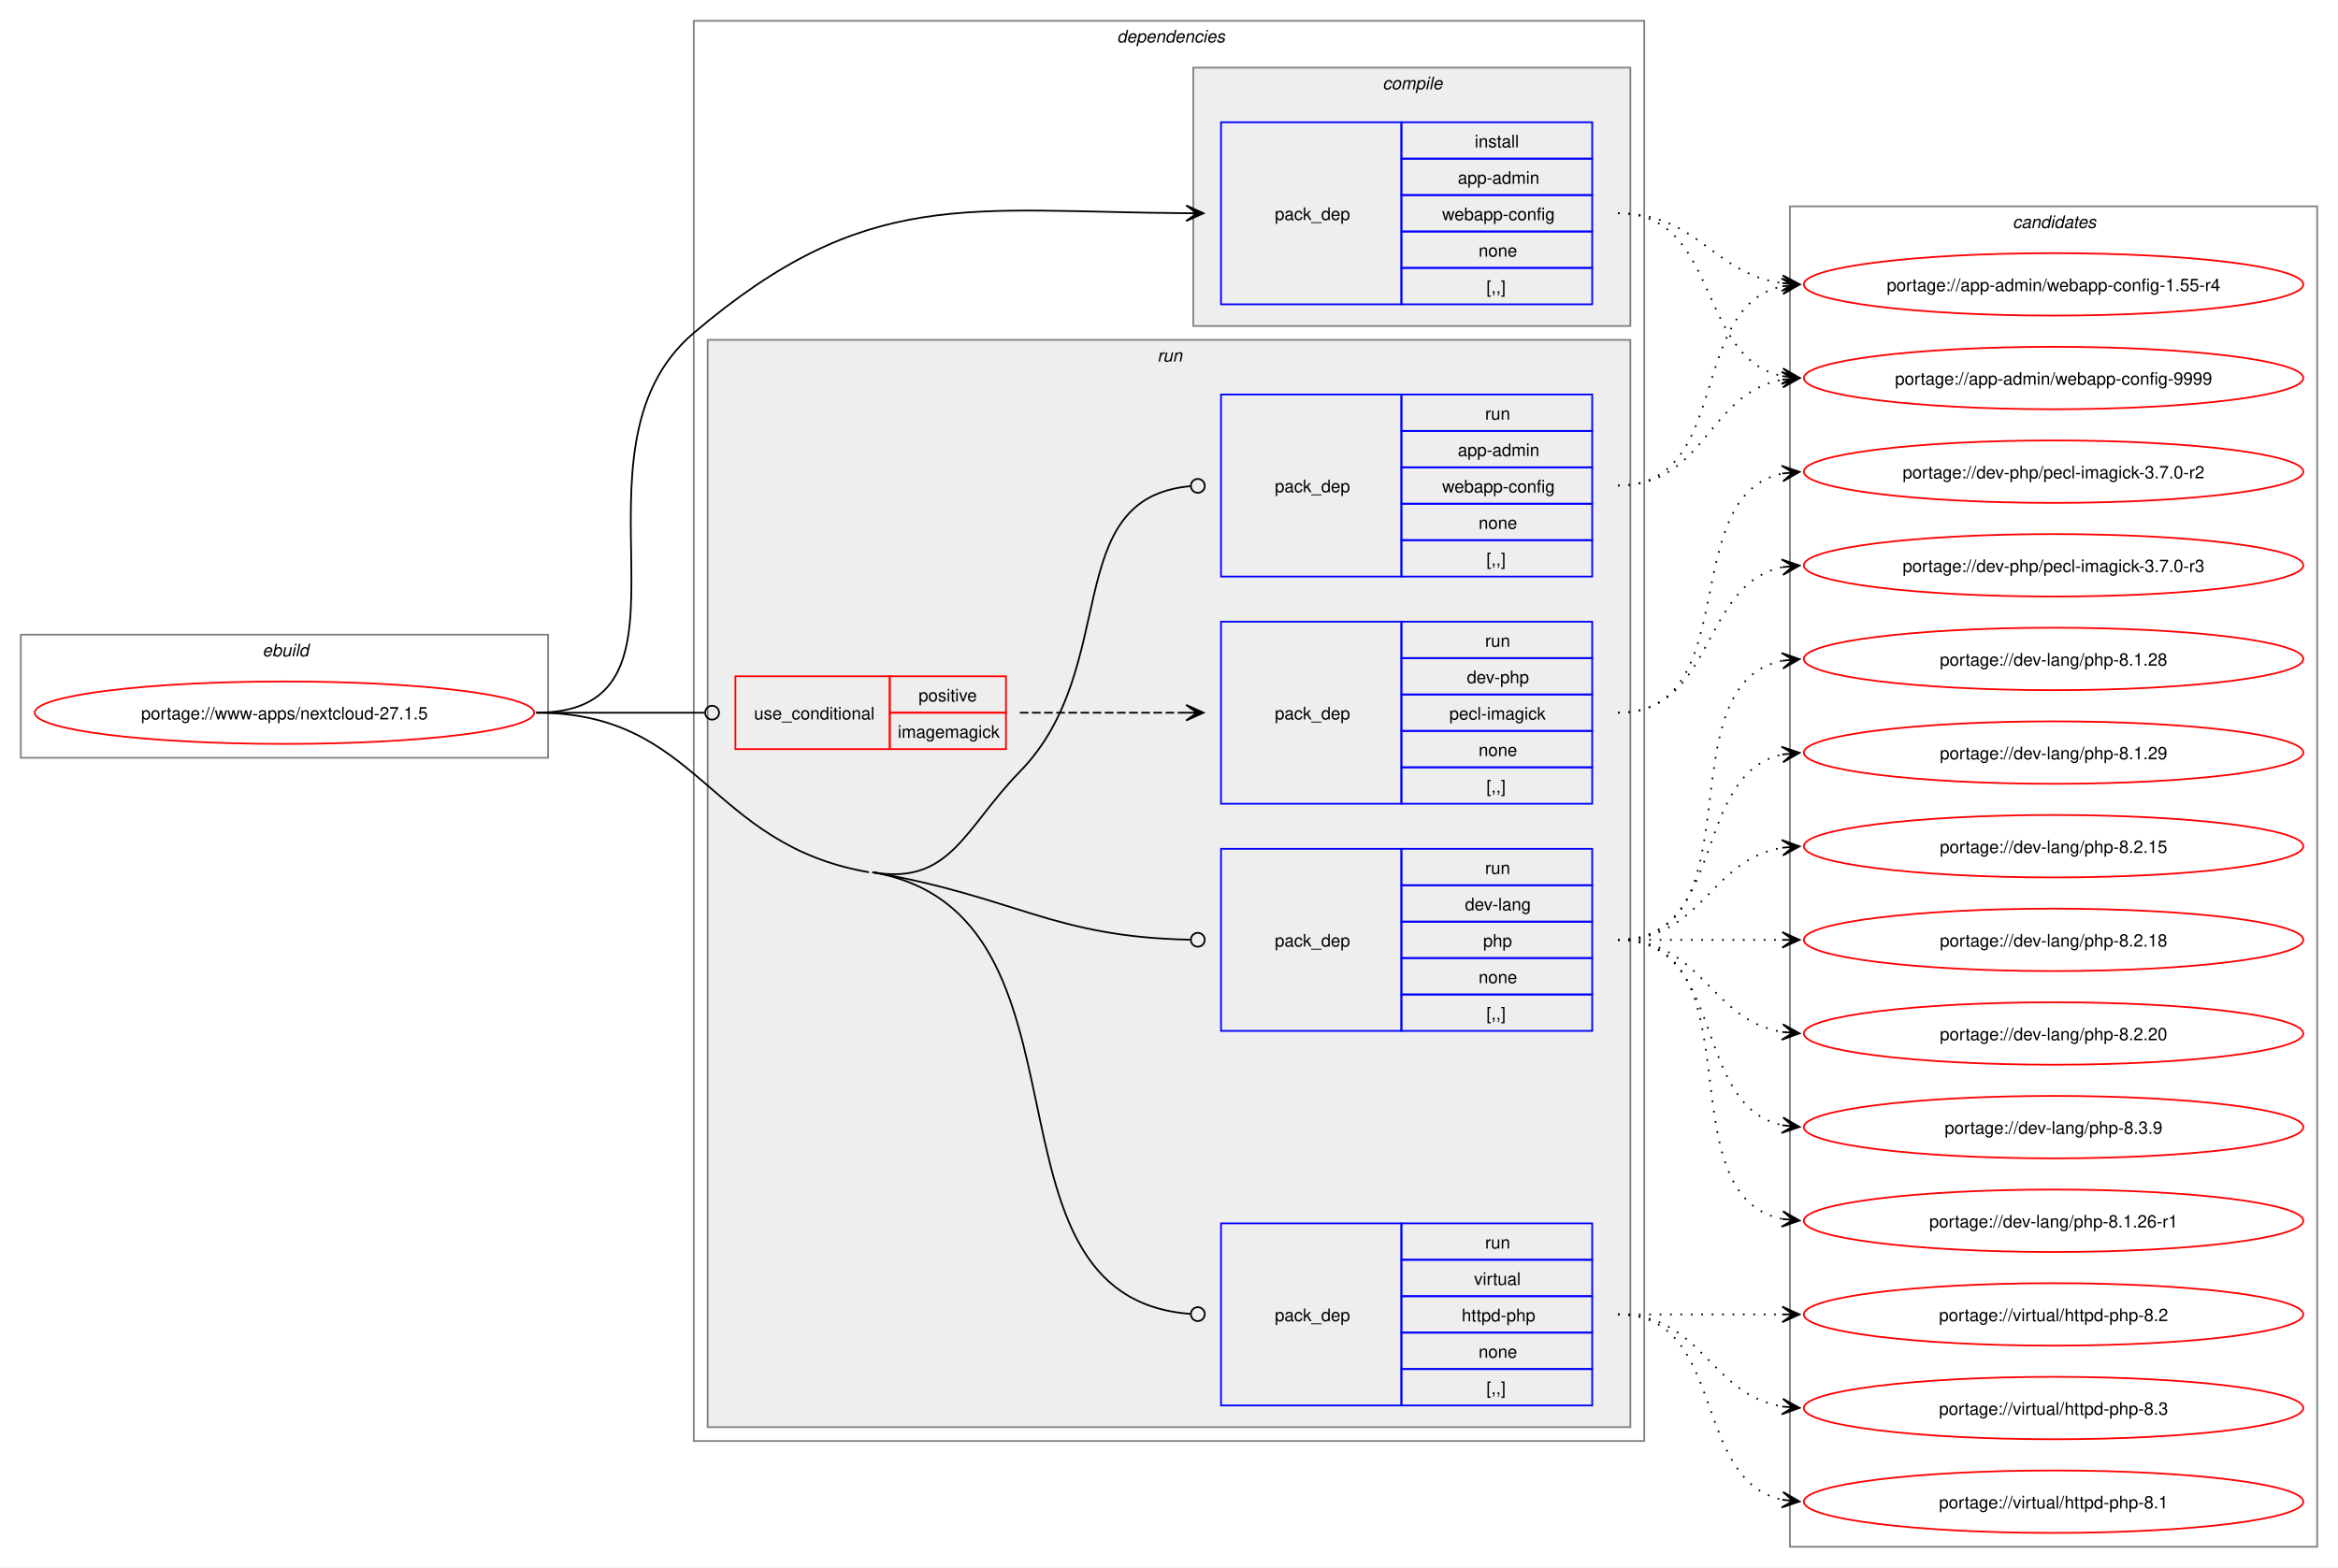
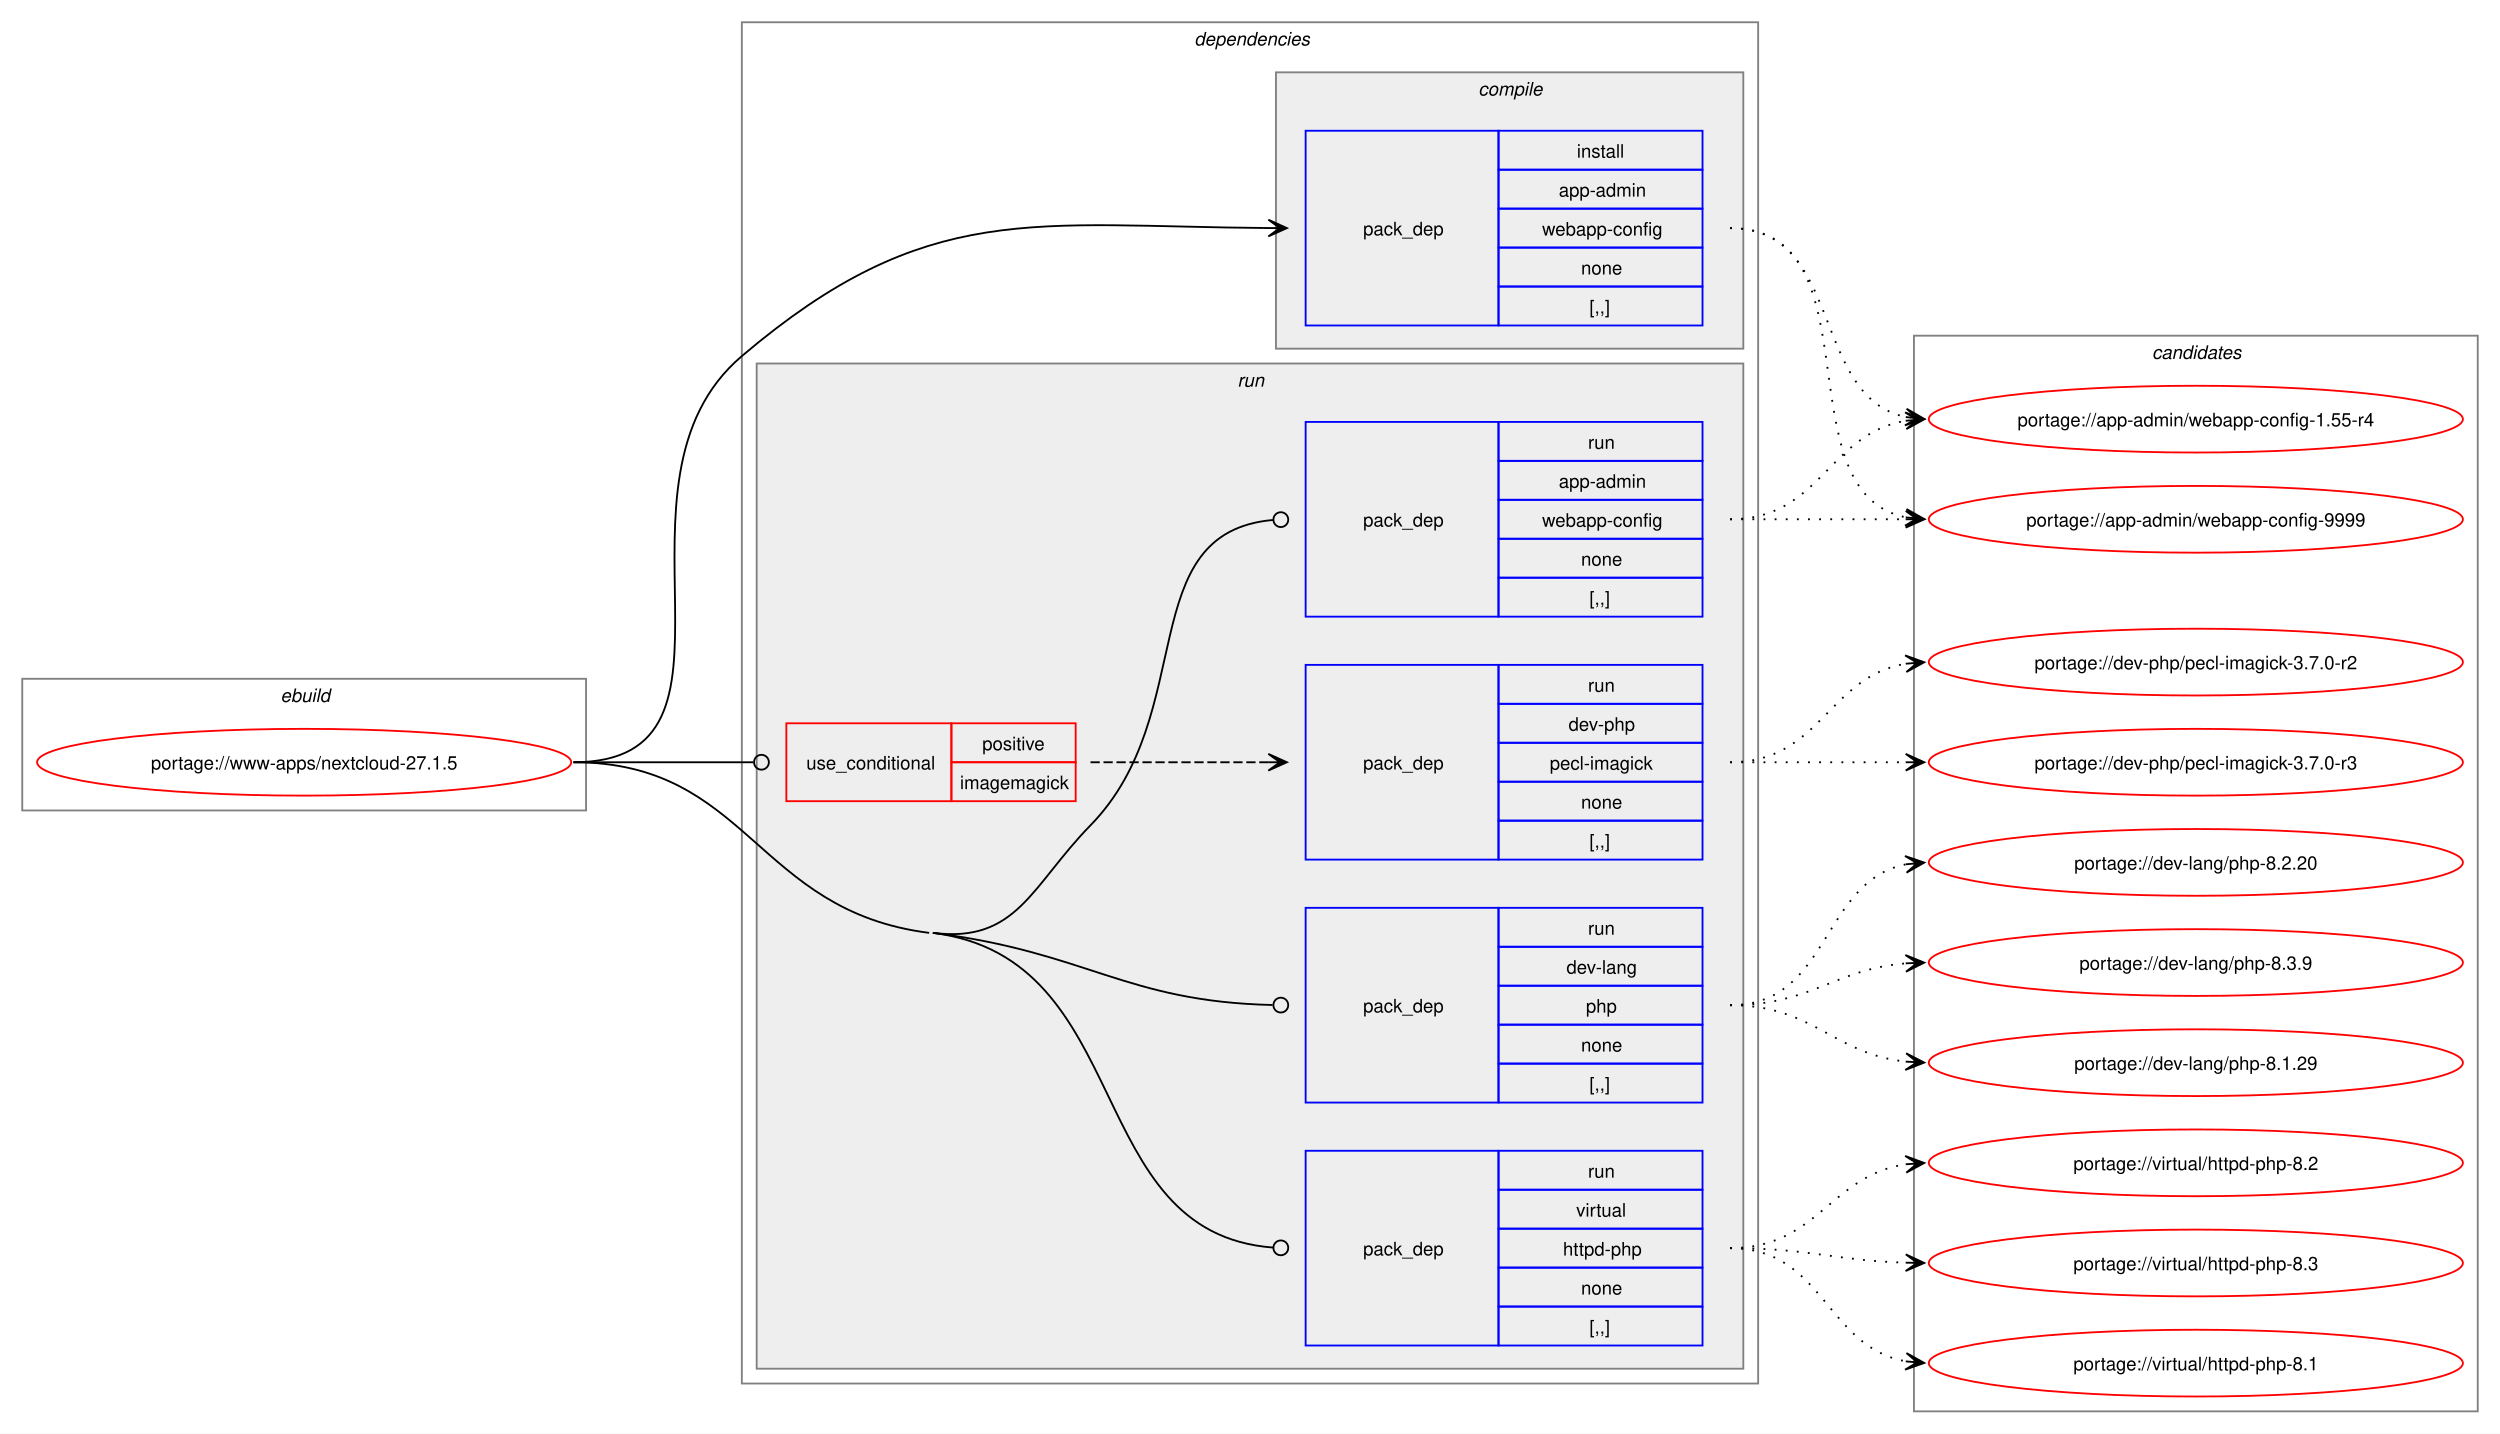
- <svg xmlns="http://www.w3.org/2000/svg" xmlns:xlink="http://www.w3.org/1999/xlink" width="1348pt" height="904pt" viewBox="0.00 0.00 1348.00 904.00">
-   <g id="graph0" class="graph" transform="scale(1 1) rotate(0) translate(4 900)">
-     <polygon fill="white" stroke="none" points="-4,4 -4,-900 1344,-900 1344,4 -4,4" />
+ <svg xmlns="http://www.w3.org/2000/svg" xmlns:xlink="http://www.w3.org/1999/xlink" width="1348pt" height="773pt" viewBox="0.00 0.00 1348.00 773.00">
+   <g id="graph0" class="graph" transform="scale(1 1) rotate(0) translate(4 769)">
+     <polygon fill="white" stroke="none" points="-4,4 -4,-769 1344,-769 1344,4 -4,4" />
    <g id="clust1" class="cluster">
-       <polygon fill="none" stroke="gray" points="8,-463 8,-534 312,-534 312,-463 8,-463" />
-       <text text-anchor="start" x="147.25" y="-521.5" font-family="Helvetica,sans-Serif" font-style="italic" font-size="10.00">ebuild</text>
+       <polygon fill="none" stroke="gray" points="8,-332 8,-403 312,-403 312,-332 8,-332" />
+       <text text-anchor="start" x="147.25" y="-390.5" font-family="Helvetica,sans-Serif" font-style="italic" font-size="10.00">ebuild</text>
    </g>
    <g id="clust2" class="cluster">
-       <polygon fill="none" stroke="gray" points="396,-69 396,-888 944,-888 944,-69 396,-69" />
-       <text text-anchor="start" x="640" y="-875.5" font-family="Helvetica,sans-Serif" font-style="italic" font-size="10.00">dependencies</text>
+       <polygon fill="none" stroke="gray" points="396,-23 396,-757 944,-757 944,-23 396,-23" />
+       <text text-anchor="start" x="640" y="-744.5" font-family="Helvetica,sans-Serif" font-style="italic" font-size="10.00">dependencies</text>
    </g>
    <g id="clust3" class="cluster">
-       <polygon fill="#eeeeee" stroke="gray" points="684,-712 684,-861 936,-861 936,-712 684,-712" />
-       <text text-anchor="start" x="793.12" y="-848.5" font-family="Helvetica,sans-Serif" font-style="italic" font-size="10.00">compile</text>
+       <polygon fill="#eeeeee" stroke="gray" points="684,-581 684,-730 936,-730 936,-581 684,-581" />
+       <text text-anchor="start" x="793.12" y="-717.5" font-family="Helvetica,sans-Serif" font-style="italic" font-size="10.00">compile</text>
    </g>
    <g id="clust6" class="cluster">
-       <polygon fill="#eeeeee" stroke="gray" points="404,-77 404,-704 936,-704 936,-77 404,-77" />
-       <text text-anchor="start" x="663.25" y="-691.5" font-family="Helvetica,sans-Serif" font-style="italic" font-size="10.00">run</text>
+       <polygon fill="#eeeeee" stroke="gray" points="404,-31 404,-573 936,-573 936,-31 404,-31" />
+       <text text-anchor="start" x="663.25" y="-560.5" font-family="Helvetica,sans-Serif" font-style="italic" font-size="10.00">run</text>
    </g>
    <g id="clust12" class="cluster">
-       <polygon fill="none" stroke="gray" points="1028,-8 1028,-781 1332,-781 1332,-8 1028,-8" />
-       <text text-anchor="start" x="1156.38" y="-768.5" font-family="Helvetica,sans-Serif" font-style="italic" font-size="10.00">candidates</text>
+       <polygon fill="none" stroke="gray" points="1028,-8 1028,-588 1332,-588 1332,-8 1028,-8" />
+       <text text-anchor="start" x="1156.38" y="-575.5" font-family="Helvetica,sans-Serif" font-style="italic" font-size="10.00">candidates</text>
    </g>
    <g id="node1" class="node">
      <g id="a_node1">
        <a xlink:href="../www-apps/nextcloud-27.1.5.svg" xlink:title="portage://www-apps/nextcloud-27.1.5">
-           <ellipse fill="none" stroke="red" cx="160" cy="-489" rx="144" ry="18" />
-           <text text-anchor="middle" x="160" y="-485.12" font-family="Helvetica,sans-Serif" font-size="10.00">portage://www-apps/nextcloud-27.1.5</text>
+           <ellipse fill="none" stroke="red" cx="160" cy="-358" rx="144" ry="18" />
+           <text text-anchor="middle" x="160" y="-354.12" font-family="Helvetica,sans-Serif" font-size="10.00">portage://www-apps/nextcloud-27.1.5</text>
        </a>
      </g>
    </g>
    <g id="node2" class="node">
-       <polygon fill="none" stroke="blue" points="700,-724.5 700,-829.5 804,-829.5 804,-724.5 700,-724.5" />
-       <text text-anchor="start" x="731" y="-773.12" font-family="Helvetica,sans-Serif" font-size="10.00">pack_dep</text>
-       <polygon fill="none" stroke="blue" points="804,-808.5 804,-829.5 914,-829.5 914,-808.5 804,-808.5" />
-       <text text-anchor="start" x="846.25" y="-815" font-family="Helvetica,sans-Serif" font-size="10.00">install</text>
-       <polygon fill="none" stroke="blue" points="804,-787.5 804,-808.5 914,-808.5 914,-787.5 804,-787.5" />
-       <text text-anchor="start" x="836.5" y="-794" font-family="Helvetica,sans-Serif" font-size="10.00">app-admin</text>
-       <polygon fill="none" stroke="blue" points="804,-766.5 804,-787.5 914,-787.5 914,-766.5 804,-766.5" />
-       <text text-anchor="start" x="827.5" y="-773" font-family="Helvetica,sans-Serif" font-size="10.00">webapp-config</text>
-       <polygon fill="none" stroke="blue" points="804,-745.5 804,-766.5 914,-766.5 914,-745.5 804,-745.5" />
-       <text text-anchor="start" x="848.5" y="-752" font-family="Helvetica,sans-Serif" font-size="10.00">none</text>
-       <polygon fill="none" stroke="blue" points="804,-724.5 804,-745.5 914,-745.5 914,-724.5 804,-724.5" />
-       <text text-anchor="start" x="853" y="-731" font-family="Helvetica,sans-Serif" font-size="10.00">[,,]</text>
+       <polygon fill="none" stroke="blue" points="700,-593.5 700,-698.5 804,-698.5 804,-593.5 700,-593.5" />
+       <text text-anchor="start" x="731" y="-642.12" font-family="Helvetica,sans-Serif" font-size="10.00">pack_dep</text>
+       <polygon fill="none" stroke="blue" points="804,-677.5 804,-698.5 914,-698.5 914,-677.5 804,-677.5" />
+       <text text-anchor="start" x="846.25" y="-684" font-family="Helvetica,sans-Serif" font-size="10.00">install</text>
+       <polygon fill="none" stroke="blue" points="804,-656.5 804,-677.5 914,-677.5 914,-656.5 804,-656.5" />
+       <text text-anchor="start" x="836.5" y="-663" font-family="Helvetica,sans-Serif" font-size="10.00">app-admin</text>
+       <polygon fill="none" stroke="blue" points="804,-635.5 804,-656.5 914,-656.5 914,-635.5 804,-635.5" />
+       <text text-anchor="start" x="827.5" y="-642" font-family="Helvetica,sans-Serif" font-size="10.00">webapp-config</text>
+       <polygon fill="none" stroke="blue" points="804,-614.5 804,-635.5 914,-635.5 914,-614.5 804,-614.5" />
+       <text text-anchor="start" x="848.5" y="-621" font-family="Helvetica,sans-Serif" font-size="10.00">none</text>
+       <polygon fill="none" stroke="blue" points="804,-593.5 804,-614.5 914,-614.5 914,-593.5 804,-593.5" />
+       <text text-anchor="start" x="853" y="-600" font-family="Helvetica,sans-Serif" font-size="10.00">[,,]</text>
    </g>
    <g id="edge1" class="edge">
-       <path fill="none" stroke="black" d="M305.23,-489C410.6,-489 315.67,-639.82 396,-708 495.89,-792.78 553.22,-777.91 680.23,-777.04" />
-       <polygon fill="black" stroke="black" points="689.89,-777 679.91,-781.54 686.11,-777.02 679.89,-777.04 679.89,-777.04 679.89,-777.04 686.11,-777.02 679.88,-772.54 689.89,-777" />
+       <path fill="none" stroke="black" d="M305.23,-358C410.6,-358 315.67,-508.82 396,-577 495.89,-661.78 553.22,-646.91 680.23,-646.04" />
+       <polygon fill="black" stroke="black" points="689.89,-646 679.91,-650.54 686.11,-646.02 679.89,-646.04 679.89,-646.04 679.89,-646.04 686.11,-646.02 679.88,-641.54 689.89,-646" />
    </g>
    <g id="node3" class="node">
-       <polygon fill="none" stroke="red" points="420,-468 420,-510 509,-510 509,-468 420,-468" />
-       <text text-anchor="start" x="430.75" y="-485.12" font-family="Helvetica,sans-Serif" font-size="10.00">use_conditional</text>
-       <polygon fill="none" stroke="red" points="509,-489 509,-510 576,-510 576,-489 509,-489" />
-       <text text-anchor="start" x="525.62" y="-495.5" font-family="Helvetica,sans-Serif" font-size="10.00">positive</text>
-       <polygon fill="none" stroke="red" points="509,-468 509,-489 576,-489 576,-468 509,-468" />
-       <text text-anchor="start" x="513.62" y="-474.5" font-family="Helvetica,sans-Serif" font-size="10.00">imagemagick</text>
+       <polygon fill="none" stroke="red" points="420,-337 420,-379 509,-379 509,-337 420,-337" />
+       <text text-anchor="start" x="430.75" y="-354.12" font-family="Helvetica,sans-Serif" font-size="10.00">use_conditional</text>
+       <polygon fill="none" stroke="red" points="509,-358 509,-379 576,-379 576,-358 509,-358" />
+       <text text-anchor="start" x="525.62" y="-364.5" font-family="Helvetica,sans-Serif" font-size="10.00">positive</text>
+       <polygon fill="none" stroke="red" points="509,-337 509,-358 576,-358 576,-337 509,-337" />
+       <text text-anchor="start" x="513.62" y="-343.5" font-family="Helvetica,sans-Serif" font-size="10.00">imagemagick</text>
    </g>
    <g id="edge3" class="edge">
-       <path fill="none" stroke="black" d="M305.23,-489C349.15,-489 362.32,-489 402.16,-489" />
-       <ellipse fill="none" stroke="black" cx="406.58" cy="-489" rx="4" ry="4" />
+       <path fill="none" stroke="black" d="M305.23,-358C349.15,-358 362.32,-358 402.16,-358" />
+       <ellipse fill="none" stroke="black" cx="406.58" cy="-358" rx="4" ry="4" />
    </g>
    <g id="node5" class="node">
-       <polygon fill="none" stroke="blue" points="700,-567.5 700,-672.5 804,-672.5 804,-567.5 700,-567.5" />
-       <text text-anchor="start" x="731" y="-616.12" font-family="Helvetica,sans-Serif" font-size="10.00">pack_dep</text>
-       <polygon fill="none" stroke="blue" points="804,-651.5 804,-672.5 914,-672.5 914,-651.5 804,-651.5" />
-       <text text-anchor="start" x="852.25" y="-658" font-family="Helvetica,sans-Serif" font-size="10.00">run</text>
-       <polygon fill="none" stroke="blue" points="804,-630.5 804,-651.5 914,-651.5 914,-630.5 804,-630.5" />
-       <text text-anchor="start" x="836.5" y="-637" font-family="Helvetica,sans-Serif" font-size="10.00">app-admin</text>
-       <polygon fill="none" stroke="blue" points="804,-609.5 804,-630.5 914,-630.5 914,-609.5 804,-609.5" />
-       <text text-anchor="start" x="827.5" y="-616" font-family="Helvetica,sans-Serif" font-size="10.00">webapp-config</text>
-       <polygon fill="none" stroke="blue" points="804,-588.5 804,-609.5 914,-609.5 914,-588.5 804,-588.5" />
-       <text text-anchor="start" x="848.5" y="-595" font-family="Helvetica,sans-Serif" font-size="10.00">none</text>
-       <polygon fill="none" stroke="blue" points="804,-567.5 804,-588.5 914,-588.5 914,-567.5 804,-567.5" />
-       <text text-anchor="start" x="853" y="-574" font-family="Helvetica,sans-Serif" font-size="10.00">[,,]</text>
+       <polygon fill="none" stroke="blue" points="700,-436.5 700,-541.5 804,-541.5 804,-436.5 700,-436.5" />
+       <text text-anchor="start" x="731" y="-485.12" font-family="Helvetica,sans-Serif" font-size="10.00">pack_dep</text>
+       <polygon fill="none" stroke="blue" points="804,-520.5 804,-541.5 914,-541.5 914,-520.5 804,-520.5" />
+       <text text-anchor="start" x="852.25" y="-527" font-family="Helvetica,sans-Serif" font-size="10.00">run</text>
+       <polygon fill="none" stroke="blue" points="804,-499.5 804,-520.5 914,-520.5 914,-499.5 804,-499.5" />
+       <text text-anchor="start" x="836.5" y="-506" font-family="Helvetica,sans-Serif" font-size="10.00">app-admin</text>
+       <polygon fill="none" stroke="blue" points="804,-478.5 804,-499.5 914,-499.5 914,-478.5 804,-478.5" />
+       <text text-anchor="start" x="827.5" y="-485" font-family="Helvetica,sans-Serif" font-size="10.00">webapp-config</text>
+       <polygon fill="none" stroke="blue" points="804,-457.5 804,-478.5 914,-478.5 914,-457.5 804,-457.5" />
+       <text text-anchor="start" x="848.5" y="-464" font-family="Helvetica,sans-Serif" font-size="10.00">none</text>
+       <polygon fill="none" stroke="blue" points="804,-436.5 804,-457.5 914,-457.5 914,-436.5 804,-436.5" />
+       <text text-anchor="start" x="853" y="-443" font-family="Helvetica,sans-Serif" font-size="10.00">[,,]</text>
    </g>
    <g id="edge4" class="edge">
-       <path fill="none" stroke="black" d="M499,-397C544.07,-389.23 552.03,-422.29 584,-455 642.96,-515.33 606.47,-612.84 682.36,-619.63" />
-       <ellipse fill="none" stroke="black" cx="686.62" cy="-619.81" rx="4" ry="4" />
+       <path fill="none" stroke="black" d="M499,-266C544.38,-260.28 552.03,-291.29 584,-324 642.96,-384.33 606.47,-481.84 682.36,-488.63" />
+       <ellipse fill="none" stroke="black" cx="686.62" cy="-488.81" rx="4" ry="4" />
    </g>
    <g id="node6" class="node">
+       <polygon fill="none" stroke="blue" points="700,-174.5 700,-279.5 804,-279.5 804,-174.5 700,-174.5" />
+       <text text-anchor="start" x="731" y="-223.12" font-family="Helvetica,sans-Serif" font-size="10.00">pack_dep</text>
+       <polygon fill="none" stroke="blue" points="804,-258.5 804,-279.5 914,-279.5 914,-258.5 804,-258.5" />
+       <text text-anchor="start" x="852.25" y="-265" font-family="Helvetica,sans-Serif" font-size="10.00">run</text>
+       <polygon fill="none" stroke="blue" points="804,-237.5 804,-258.5 914,-258.5 914,-237.5 804,-237.5" />
+       <text text-anchor="start" x="840.62" y="-244" font-family="Helvetica,sans-Serif" font-size="10.00">dev-lang</text>
+       <polygon fill="none" stroke="blue" points="804,-216.5 804,-237.5 914,-237.5 914,-216.5 804,-216.5" />
+       <text text-anchor="start" x="851.12" y="-223" font-family="Helvetica,sans-Serif" font-size="10.00">php</text>
+       <polygon fill="none" stroke="blue" points="804,-195.5 804,-216.5 914,-216.5 914,-195.5 804,-195.5" />
+       <text text-anchor="start" x="848.5" y="-202" font-family="Helvetica,sans-Serif" font-size="10.00">none</text>
+       <polygon fill="none" stroke="blue" points="804,-174.5 804,-195.5 914,-195.5 914,-174.5 804,-174.5" />
+       <text text-anchor="start" x="853" y="-181" font-family="Helvetica,sans-Serif" font-size="10.00">[,,]</text>
+     </g>
+     <g id="edge5" class="edge">
+       <path fill="none" stroke="black" d="M499,-266C582.4,-255.49 602.6,-228.95 682.17,-227.1" />
+       <ellipse fill="none" stroke="black" cx="686.61" cy="-227.05" rx="4" ry="4" />
+     </g>
+     <g id="node7" class="node">
+       <polygon fill="none" stroke="blue" points="700,-43.5 700,-148.5 804,-148.5 804,-43.5 700,-43.5" />
+       <text text-anchor="start" x="731" y="-92.12" font-family="Helvetica,sans-Serif" font-size="10.00">pack_dep</text>
+       <polygon fill="none" stroke="blue" points="804,-127.5 804,-148.5 914,-148.5 914,-127.5 804,-127.5" />
+       <text text-anchor="start" x="852.25" y="-134" font-family="Helvetica,sans-Serif" font-size="10.00">run</text>
+       <polygon fill="none" stroke="blue" points="804,-106.5 804,-127.5 914,-127.5 914,-106.5 804,-106.5" />
+       <text text-anchor="start" x="845.88" y="-113" font-family="Helvetica,sans-Serif" font-size="10.00">virtual</text>
+       <polygon fill="none" stroke="blue" points="804,-85.5 804,-106.5 914,-106.5 914,-85.5 804,-85.5" />
+       <text text-anchor="start" x="838.75" y="-92" font-family="Helvetica,sans-Serif" font-size="10.00">httpd-php</text>
+       <polygon fill="none" stroke="blue" points="804,-64.5 804,-85.5 914,-85.5 914,-64.5 804,-64.5" />
+       <text text-anchor="start" x="848.5" y="-71" font-family="Helvetica,sans-Serif" font-size="10.00">none</text>
+       <polygon fill="none" stroke="blue" points="804,-43.5 804,-64.5 914,-64.5 914,-43.5 804,-43.5" />
+       <text text-anchor="start" x="853" y="-50" font-family="Helvetica,sans-Serif" font-size="10.00">[,,]</text>
+     </g>
+     <g id="edge6" class="edge">
+       <path fill="none" stroke="black" d="M499,-266C609.13,-252.12 578.84,-104.11 682.4,-96.32" />
+       <ellipse fill="none" stroke="black" cx="686.62" cy="-96.16" rx="4" ry="4" />
+       <path fill="none" stroke="black" d="M305.23,-358C399.76,-358 403.21,-277.82 497,-266" />
+     </g>
+     <g id="node8" class="node">
+       <g id="a_node8">
+         <a xlink:href="../app-admin/webapp-config-9999.svg" xlink:title="portage://app-admin/webapp-config-9999">
+           <ellipse fill="none" stroke="red" cx="1180" cy="-489" rx="144" ry="18" />
+           <text text-anchor="middle" x="1180" y="-485.12" font-family="Helvetica,sans-Serif" font-size="10.00">portage://app-admin/webapp-config-9999</text>
+         </a>
+       </g>
+     </g>
+     <g id="edge7" class="edge">
+       <path fill="none" stroke="black" stroke-dasharray="1,5" d="M928.89,-646C1009.11,-646 956.14,-503.37 1023.87,-490" />
+       <polygon fill="black" stroke="black" points="1033.55,-489.11 1024.01,-494.51 1029.79,-489.46 1023.59,-490.03 1023.59,-490.03 1023.59,-490.03 1029.79,-489.46 1023.18,-485.55 1033.55,-489.11" />
+     </g>
+     <g id="node9" class="node">
+       <g id="a_node9">
+         <a xlink:href="../app-admin/webapp-config-1.55-r4.svg" xlink:title="portage://app-admin/webapp-config-1.55-r4">
+           <ellipse fill="none" stroke="red" cx="1180" cy="-543" rx="144" ry="18" />
+           <text text-anchor="middle" x="1180" y="-539.12" font-family="Helvetica,sans-Serif" font-size="10.00">portage://app-admin/webapp-config-1.55-r4</text>
+         </a>
+       </g>
+     </g>
+     <g id="edge8" class="edge">
+       <path fill="none" stroke="black" stroke-dasharray="1,5" d="M928.89,-646C990.56,-646 971.86,-555.1 1023.8,-544.09" />
+       <polygon fill="black" stroke="black" points="1033.55,-543.12 1024.05,-548.59 1029.79,-543.49 1023.6,-544.11 1023.6,-544.11 1023.6,-544.11 1029.79,-543.49 1023.16,-539.63 1033.55,-543.12" />
+     </g>
+     <g id="node4" class="node">
      <polygon fill="none" stroke="blue" points="700,-305.5 700,-410.5 804,-410.5 804,-305.5 700,-305.5" />
      <text text-anchor="start" x="731" y="-354.12" font-family="Helvetica,sans-Serif" font-size="10.00">pack_dep</text>
      <polygon fill="none" stroke="blue" points="804,-389.5 804,-410.5 914,-410.5 914,-389.5 804,-389.5" />
      <text text-anchor="start" x="852.25" y="-396" font-family="Helvetica,sans-Serif" font-size="10.00">run</text>
      <polygon fill="none" stroke="blue" points="804,-368.5 804,-389.5 914,-389.5 914,-368.5 804,-368.5" />
-       <text text-anchor="start" x="840.62" y="-375" font-family="Helvetica,sans-Serif" font-size="10.00">dev-lang</text>
+       <text text-anchor="start" x="841.75" y="-375" font-family="Helvetica,sans-Serif" font-size="10.00">dev-php</text>
      <polygon fill="none" stroke="blue" points="804,-347.5 804,-368.5 914,-368.5 914,-347.5 804,-347.5" />
-       <text text-anchor="start" x="851.12" y="-354" font-family="Helvetica,sans-Serif" font-size="10.00">php</text>
+       <text text-anchor="start" x="831.62" y="-354" font-family="Helvetica,sans-Serif" font-size="10.00">pecl-imagick</text>
      <polygon fill="none" stroke="blue" points="804,-326.5 804,-347.5 914,-347.5 914,-326.5 804,-326.5" />
      <text text-anchor="start" x="848.5" y="-333" font-family="Helvetica,sans-Serif" font-size="10.00">none</text>
      <polygon fill="none" stroke="blue" points="804,-305.5 804,-326.5 914,-326.5 914,-305.5 804,-305.5" />
      <text text-anchor="start" x="853" y="-312" font-family="Helvetica,sans-Serif" font-size="10.00">[,,]</text>
    </g>
-     <g id="edge5" class="edge">
-       <path fill="none" stroke="black" d="M499,-397C581.84,-382.72 602.56,-359.69 682.17,-358.09" />
-       <ellipse fill="none" stroke="black" cx="686.61" cy="-358.04" rx="4" ry="4" />
-     </g>
-     <g id="node7" class="node">
-       <polygon fill="none" stroke="blue" points="700,-89.5 700,-194.5 804,-194.5 804,-89.5 700,-89.5" />
-       <text text-anchor="start" x="731" y="-138.12" font-family="Helvetica,sans-Serif" font-size="10.00">pack_dep</text>
-       <polygon fill="none" stroke="blue" points="804,-173.5 804,-194.5 914,-194.5 914,-173.5 804,-173.5" />
-       <text text-anchor="start" x="852.25" y="-180" font-family="Helvetica,sans-Serif" font-size="10.00">run</text>
-       <polygon fill="none" stroke="blue" points="804,-152.5 804,-173.5 914,-173.5 914,-152.5 804,-152.5" />
-       <text text-anchor="start" x="845.88" y="-159" font-family="Helvetica,sans-Serif" font-size="10.00">virtual</text>
-       <polygon fill="none" stroke="blue" points="804,-131.5 804,-152.5 914,-152.5 914,-131.5 804,-131.5" />
-       <text text-anchor="start" x="838.75" y="-138" font-family="Helvetica,sans-Serif" font-size="10.00">httpd-php</text>
-       <polygon fill="none" stroke="blue" points="804,-110.5 804,-131.5 914,-131.5 914,-110.5 804,-110.5" />
-       <text text-anchor="start" x="848.5" y="-117" font-family="Helvetica,sans-Serif" font-size="10.00">none</text>
-       <polygon fill="none" stroke="blue" points="804,-89.5 804,-110.5 914,-110.5 914,-89.5 804,-89.5" />
-       <text text-anchor="start" x="853" y="-96" font-family="Helvetica,sans-Serif" font-size="10.00">[,,]</text>
-     </g>
-     <g id="edge6" class="edge">
-       <path fill="none" stroke="black" d="M499,-397C635.83,-373.41 552.96,-151.83 682.28,-142.32" />
-       <ellipse fill="none" stroke="black" cx="686.61" cy="-142.16" rx="4" ry="4" />
-       <path fill="none" stroke="black" d="M305.23,-489C399.76,-489 403.84,-413.06 497,-397" />
-     </g>
-     <g id="node8" class="node">
-       <g id="a_node8">
-         <a xlink:href="../app-admin/webapp-config-9999.svg" xlink:title="portage://app-admin/webapp-config-9999">
-           <ellipse fill="none" stroke="red" cx="1180" cy="-682" rx="144" ry="18" />
-           <text text-anchor="middle" x="1180" y="-678.12" font-family="Helvetica,sans-Serif" font-size="10.00">portage://app-admin/webapp-config-9999</text>
-         </a>
-       </g>
-     </g>
-     <g id="edge7" class="edge">
-       <path fill="none" stroke="black" stroke-dasharray="1,5" d="M928.89,-777C988.16,-777 973.79,-693.5 1023.85,-683.07" />
-       <polygon fill="black" stroke="black" points="1033.55,-682.12 1024.04,-687.57 1029.79,-682.49 1023.6,-683.09 1023.6,-683.09 1023.6,-683.09 1029.79,-682.49 1023.16,-678.61 1033.55,-682.12" />
-     </g>
-     <g id="node9" class="node">
-       <g id="a_node9">
-         <a xlink:href="../app-admin/webapp-config-1.55-r4.svg" xlink:title="portage://app-admin/webapp-config-1.55-r4">
-           <ellipse fill="none" stroke="red" cx="1180" cy="-736" rx="144" ry="18" />
-           <text text-anchor="middle" x="1180" y="-732.12" font-family="Helvetica,sans-Serif" font-size="10.00">portage://app-admin/webapp-config-1.55-r4</text>
-         </a>
-       </g>
-     </g>
-     <g id="edge8" class="edge">
-       <path fill="none" stroke="black" stroke-dasharray="1,5" d="M928.89,-777C975.41,-777 983.25,-742.16 1023.73,-736.71" />
-       <polygon fill="black" stroke="black" points="1033.55,-736.08 1023.86,-741.21 1029.78,-736.32 1023.57,-736.72 1023.57,-736.72 1023.57,-736.72 1029.78,-736.32 1023.28,-732.23 1033.55,-736.08" />
-     </g>
-     <g id="node4" class="node">
-       <polygon fill="none" stroke="blue" points="700,-436.5 700,-541.5 804,-541.5 804,-436.5 700,-436.5" />
-       <text text-anchor="start" x="731" y="-485.12" font-family="Helvetica,sans-Serif" font-size="10.00">pack_dep</text>
-       <polygon fill="none" stroke="blue" points="804,-520.5 804,-541.5 914,-541.5 914,-520.5 804,-520.5" />
-       <text text-anchor="start" x="852.25" y="-527" font-family="Helvetica,sans-Serif" font-size="10.00">run</text>
-       <polygon fill="none" stroke="blue" points="804,-499.5 804,-520.5 914,-520.5 914,-499.5 804,-499.5" />
-       <text text-anchor="start" x="841.75" y="-506" font-family="Helvetica,sans-Serif" font-size="10.00">dev-php</text>
-       <polygon fill="none" stroke="blue" points="804,-478.5 804,-499.5 914,-499.5 914,-478.5 804,-478.5" />
-       <text text-anchor="start" x="831.62" y="-485" font-family="Helvetica,sans-Serif" font-size="10.00">pecl-imagick</text>
-       <polygon fill="none" stroke="blue" points="804,-457.5 804,-478.5 914,-478.5 914,-457.5 804,-457.5" />
-       <text text-anchor="start" x="848.5" y="-464" font-family="Helvetica,sans-Serif" font-size="10.00">none</text>
-       <polygon fill="none" stroke="blue" points="804,-436.5 804,-457.5 914,-457.5 914,-436.5 804,-436.5" />
-       <text text-anchor="start" x="853" y="-443" font-family="Helvetica,sans-Serif" font-size="10.00">[,,]</text>
-     </g>
    <g id="edge2" class="edge">
-       <path fill="none" stroke="black" stroke-dasharray="5,2" d="M584,-489C627.7,-489 641.31,-489 680.08,-489" />
-       <polygon fill="black" stroke="black" points="689.89,-489 679.89,-493.5 686.11,-489 679.89,-489 679.89,-489 679.89,-489 686.11,-489 679.89,-484.5 689.89,-489" />
+       <path fill="none" stroke="black" stroke-dasharray="5,2" d="M584,-358C627.7,-358 641.31,-358 680.08,-358" />
+       <polygon fill="black" stroke="black" points="689.89,-358 679.89,-362.5 686.11,-358 679.89,-358 679.89,-358 679.89,-358 686.11,-358 679.89,-353.5 689.89,-358" />
    </g>
    <g id="node10" class="node">
      <g id="a_node10">
        <a xlink:href="../dev-php/pecl-imagick-3.7.0-r3.svg" xlink:title="portage://dev-php/pecl-imagick-3.7.0-r3">
-           <ellipse fill="none" stroke="red" cx="1180" cy="-574" rx="144" ry="18" />
-           <text text-anchor="middle" x="1180" y="-570.12" font-family="Helvetica,sans-Serif" font-size="10.00">portage://dev-php/pecl-imagick-3.7.0-r3</text>
+           <ellipse fill="none" stroke="red" cx="1180" cy="-358" rx="144" ry="18" />
+           <text text-anchor="middle" x="1180" y="-354.12" font-family="Helvetica,sans-Serif" font-size="10.00">portage://dev-php/pecl-imagick-3.7.0-r3</text>
        </a>
      </g>
    </g>
    <g id="edge9" class="edge">
-       <path fill="none" stroke="black" stroke-dasharray="1,5" d="M928.89,-489C985.23,-489 976.06,-563.09 1023.69,-572.93" />
-       <polygon fill="black" stroke="black" points="1033.55,-573.88 1023.16,-577.39 1029.79,-573.52 1023.6,-572.92 1023.6,-572.92 1023.6,-572.92 1029.79,-573.52 1024.03,-568.44 1033.55,-573.88" />
+       <path fill="none" stroke="black" stroke-dasharray="1,5" d="M928.89,-358C972.08,-358 985.54,-358 1023.86,-358" />
+       <polygon fill="black" stroke="black" points="1033.55,-358 1023.55,-362.5 1029.77,-358 1023.55,-358 1023.55,-358 1023.55,-358 1029.77,-358 1023.55,-353.5 1033.55,-358" />
    </g>
    <g id="node11" class="node">
      <g id="a_node11">
        <a xlink:href="../dev-php/pecl-imagick-3.7.0-r2.svg" xlink:title="portage://dev-php/pecl-imagick-3.7.0-r2">
-           <ellipse fill="none" stroke="red" cx="1180" cy="-628" rx="144" ry="18" />
-           <text text-anchor="middle" x="1180" y="-624.12" font-family="Helvetica,sans-Serif" font-size="10.00">portage://dev-php/pecl-imagick-3.7.0-r2</text>
+           <ellipse fill="none" stroke="red" cx="1180" cy="-412" rx="144" ry="18" />
+           <text text-anchor="middle" x="1180" y="-408.12" font-family="Helvetica,sans-Serif" font-size="10.00">portage://dev-php/pecl-imagick-3.7.0-r2</text>
        </a>
      </g>
    </g>
    <g id="edge10" class="edge">
-       <path fill="none" stroke="black" stroke-dasharray="1,5" d="M928.89,-489C1002.6,-489 961.8,-614.24 1023.88,-626.96" />
-       <polygon fill="black" stroke="black" points="1033.55,-627.88 1023.17,-631.41 1029.79,-627.52 1023.6,-626.93 1023.6,-626.93 1023.6,-626.93 1029.79,-627.52 1024.03,-622.45 1033.55,-627.88" />
+       <path fill="none" stroke="black" stroke-dasharray="1,5" d="M928.89,-358C977.79,-358 981.62,-404.28 1023.83,-411.15" />
+       <polygon fill="black" stroke="black" points="1033.55,-411.91 1023.23,-415.62 1029.78,-411.61 1023.58,-411.13 1023.58,-411.13 1023.58,-411.13 1029.78,-411.61 1023.93,-406.65 1033.55,-411.91" />
    </g>
    <g id="edge11" class="edge">
-       <path fill="none" stroke="black" stroke-dasharray="1,5" d="M928.89,-620C979.48,-620 980.39,-673.36 1023.8,-681.08" />
-       <polygon fill="black" stroke="black" points="1033.55,-681.9 1023.21,-685.54 1029.78,-681.58 1023.59,-681.06 1023.59,-681.06 1023.59,-681.06 1029.78,-681.58 1023.97,-676.57 1033.55,-681.9" />
+       <path fill="none" stroke="black" stroke-dasharray="1,5" d="M928.89,-489C972.08,-489 985.54,-489 1023.86,-489" />
+       <polygon fill="black" stroke="black" points="1033.55,-489 1023.55,-493.5 1029.77,-489 1023.55,-489 1023.55,-489 1023.55,-489 1029.77,-489 1023.55,-484.5 1033.55,-489" />
    </g>
    <g id="edge12" class="edge">
-       <path fill="none" stroke="black" stroke-dasharray="1,5" d="M928.89,-620C994.74,-620 968.45,-723.23 1023.86,-734.93" />
-       <polygon fill="black" stroke="black" points="1033.55,-735.88 1023.16,-739.38 1029.79,-735.51 1023.6,-734.9 1023.6,-734.9 1023.6,-734.9 1029.79,-735.51 1024.04,-730.42 1033.55,-735.88" />
+       <path fill="none" stroke="black" stroke-dasharray="1,5" d="M928.89,-489C977.79,-489 981.62,-535.28 1023.83,-542.15" />
+       <polygon fill="black" stroke="black" points="1033.55,-542.91 1023.23,-546.62 1029.78,-542.61 1023.58,-542.13 1023.58,-542.13 1023.58,-542.13 1029.78,-542.61 1023.93,-537.65 1033.55,-542.91" />
    </g>
    <g id="node12" class="node">
      <g id="a_node12">
        <a xlink:href="../dev-lang/php-8.3.9.svg" xlink:title="portage://dev-lang/php-8.3.9">
          <ellipse fill="none" stroke="red" cx="1180" cy="-250" rx="144" ry="18" />
          <text text-anchor="middle" x="1180" y="-246.12" font-family="Helvetica,sans-Serif" font-size="10.00">portage://dev-lang/php-8.3.9</text>
        </a>
      </g>
    </g>
    <g id="edge13" class="edge">
-       <path fill="none" stroke="black" stroke-dasharray="1,5" d="M928.89,-358C992.17,-358 970.57,-262.29 1023.9,-251.07" />
-       <polygon fill="black" stroke="black" points="1033.55,-250.12 1024.04,-255.58 1029.79,-250.49 1023.6,-251.1 1023.6,-251.1 1023.6,-251.1 1029.79,-250.49 1023.16,-246.62 1033.55,-250.12" />
+       <path fill="none" stroke="black" stroke-dasharray="1,5" d="M928.89,-227C973.09,-227 984.78,-246.38 1023.65,-249.56" />
+       <polygon fill="black" stroke="black" points="1033.55,-249.95 1023.38,-254.05 1029.77,-249.8 1023.56,-249.56 1023.56,-249.56 1023.56,-249.56 1029.77,-249.8 1023.73,-245.06 1033.55,-249.95" />
    </g>
    <g id="node13" class="node">
      <g id="a_node13">
        <a xlink:href="../dev-lang/php-8.2.20.svg" xlink:title="portage://dev-lang/php-8.2.20">
          <ellipse fill="none" stroke="red" cx="1180" cy="-304" rx="144" ry="18" />
          <text text-anchor="middle" x="1180" y="-300.12" font-family="Helvetica,sans-Serif" font-size="10.00">portage://dev-lang/php-8.2.20</text>
        </a>
      </g>
    </g>
    <g id="edge14" class="edge">
-       <path fill="none" stroke="black" stroke-dasharray="1,5" d="M928.89,-358C977.79,-358 981.62,-311.72 1023.83,-304.85" />
-       <polygon fill="black" stroke="black" points="1033.55,-304.09 1023.93,-309.35 1029.78,-304.39 1023.58,-304.87 1023.58,-304.87 1023.58,-304.87 1029.78,-304.39 1023.23,-300.38 1033.55,-304.09" />
+       <path fill="none" stroke="black" stroke-dasharray="1,5" d="M928.89,-227C983.1,-227 977.69,-293.83 1023.75,-302.97" />
+       <polygon fill="black" stroke="black" points="1033.55,-303.89 1023.18,-307.44 1029.79,-303.53 1023.6,-302.96 1023.6,-302.96 1023.6,-302.96 1029.79,-303.53 1024.02,-298.47 1033.55,-303.89" />
    </g>
    <g id="node14" class="node">
      <g id="a_node14">
-         <a xlink:href="../dev-lang/php-8.2.18.svg" xlink:title="portage://dev-lang/php-8.2.18">
-           <ellipse fill="none" stroke="red" cx="1180" cy="-358" rx="144" ry="18" />
-           <text text-anchor="middle" x="1180" y="-354.12" font-family="Helvetica,sans-Serif" font-size="10.00">portage://dev-lang/php-8.2.18</text>
+         <a xlink:href="../dev-lang/php-8.1.29.svg" xlink:title="portage://dev-lang/php-8.1.29">
+           <ellipse fill="none" stroke="red" cx="1180" cy="-196" rx="144" ry="18" />
+           <text text-anchor="middle" x="1180" y="-192.12" font-family="Helvetica,sans-Serif" font-size="10.00">portage://dev-lang/php-8.1.29</text>
        </a>
      </g>
    </g>
    <g id="edge15" class="edge">
-       <path fill="none" stroke="black" stroke-dasharray="1,5" d="M928.89,-358C972.08,-358 985.54,-358 1023.86,-358" />
-       <polygon fill="black" stroke="black" points="1033.55,-358 1023.55,-362.5 1029.77,-358 1023.55,-358 1023.55,-358 1023.55,-358 1029.77,-358 1023.55,-353.5 1033.55,-358" />
+       <path fill="none" stroke="black" stroke-dasharray="1,5" d="M928.89,-227C973.99,-227 984.22,-200.77 1023.74,-196.56" />
+       <polygon fill="black" stroke="black" points="1033.55,-196.06 1023.79,-201.07 1029.77,-196.26 1023.56,-196.57 1023.56,-196.57 1023.56,-196.57 1029.77,-196.26 1023.33,-192.08 1033.55,-196.06" />
    </g>
    <g id="node15" class="node">
      <g id="a_node15">
-         <a xlink:href="../dev-lang/php-8.2.15.svg" xlink:title="portage://dev-lang/php-8.2.15">
-           <ellipse fill="none" stroke="red" cx="1180" cy="-412" rx="144" ry="18" />
-           <text text-anchor="middle" x="1180" y="-408.12" font-family="Helvetica,sans-Serif" font-size="10.00">portage://dev-lang/php-8.2.15</text>
-         </a>
-       </g>
-     </g>
-     <g id="edge16" class="edge">
-       <path fill="none" stroke="black" stroke-dasharray="1,5" d="M928.89,-358C977.79,-358 981.62,-404.28 1023.83,-411.15" />
-       <polygon fill="black" stroke="black" points="1033.55,-411.91 1023.23,-415.62 1029.78,-411.61 1023.58,-411.13 1023.58,-411.13 1023.58,-411.13 1029.78,-411.61 1023.93,-406.65 1033.55,-411.91" />
-     </g>
-     <g id="node16" class="node">
-       <g id="a_node16">
-         <a xlink:href="../dev-lang/php-8.1.29.svg" xlink:title="portage://dev-lang/php-8.1.29">
-           <ellipse fill="none" stroke="red" cx="1180" cy="-466" rx="144" ry="18" />
-           <text text-anchor="middle" x="1180" y="-462.12" font-family="Helvetica,sans-Serif" font-size="10.00">portage://dev-lang/php-8.1.29</text>
-         </a>
-       </g>
-     </g>
-     <g id="edge17" class="edge">
-       <path fill="none" stroke="black" stroke-dasharray="1,5" d="M928.89,-358C992.17,-358 970.57,-453.71 1023.9,-464.93" />
-       <polygon fill="black" stroke="black" points="1033.55,-465.88 1023.16,-469.38 1029.79,-465.51 1023.6,-464.9 1023.6,-464.9 1023.6,-464.9 1029.79,-465.51 1024.04,-460.42 1033.55,-465.88" />
-     </g>
-     <g id="node17" class="node">
-       <g id="a_node17">
-         <a xlink:href="../dev-lang/php-8.1.28.svg" xlink:title="portage://dev-lang/php-8.1.28">
-           <ellipse fill="none" stroke="red" cx="1180" cy="-520" rx="144" ry="18" />
-           <text text-anchor="middle" x="1180" y="-516.12" font-family="Helvetica,sans-Serif" font-size="10.00">portage://dev-lang/php-8.1.28</text>
-         </a>
-       </g>
-     </g>
-     <g id="edge18" class="edge">
-       <path fill="none" stroke="black" stroke-dasharray="1,5" d="M928.89,-358C1010.87,-358 954.62,-505.17 1023.64,-518.97" />
-       <polygon fill="black" stroke="black" points="1033.55,-519.89 1023.18,-523.44 1029.79,-519.54 1023.6,-518.96 1023.6,-518.96 1023.6,-518.96 1029.79,-519.54 1024.01,-514.48 1033.55,-519.89" />
-     </g>
-     <g id="node18" class="node">
-       <g id="a_node18">
-         <a xlink:href="../dev-lang/php-8.1.26-r1.svg" xlink:title="portage://dev-lang/php-8.1.26-r1">
-           <ellipse fill="none" stroke="red" cx="1180" cy="-196" rx="144" ry="18" />
-           <text text-anchor="middle" x="1180" y="-192.12" font-family="Helvetica,sans-Serif" font-size="10.00">portage://dev-lang/php-8.1.26-r1</text>
-         </a>
-       </g>
-     </g>
-     <g id="edge19" class="edge">
-       <path fill="none" stroke="black" stroke-dasharray="1,5" d="M928.89,-358C1010.87,-358 954.62,-210.83 1023.64,-197.03" />
-       <polygon fill="black" stroke="black" points="1033.55,-196.11 1024.01,-201.52 1029.79,-196.46 1023.6,-197.04 1023.6,-197.04 1023.6,-197.04 1029.79,-196.46 1023.18,-192.56 1033.55,-196.11" />
-     </g>
-     <g id="node19" class="node">
-       <g id="a_node19">
        <a xlink:href="../virtual/httpd-php-8.3.svg" xlink:title="portage://virtual/httpd-php-8.3">
          <ellipse fill="none" stroke="red" cx="1180" cy="-88" rx="144" ry="18" />
          <text text-anchor="middle" x="1180" y="-84.12" font-family="Helvetica,sans-Serif" font-size="10.00">portage://virtual/httpd-php-8.3</text>
        </a>
      </g>
    </g>
-     <g id="edge20" class="edge">
-       <path fill="none" stroke="black" stroke-dasharray="1,5" d="M928.89,-142C977.79,-142 981.62,-95.72 1023.83,-88.85" />
-       <polygon fill="black" stroke="black" points="1033.55,-88.09 1023.93,-93.35 1029.78,-88.39 1023.58,-88.87 1023.58,-88.87 1023.58,-88.87 1029.78,-88.39 1023.23,-84.38 1033.55,-88.09" />
-     </g>
-     <g id="node20" class="node">
-       <g id="a_node20">
+     <g id="edge16" class="edge">
+       <path fill="none" stroke="black" stroke-dasharray="1,5" d="M928.89,-96C972.21,-96 985.45,-89.26 1023.83,-88.15" />
+       <polygon fill="black" stroke="black" points="1033.55,-88.02 1023.61,-92.66 1029.77,-88.07 1023.55,-88.16 1023.55,-88.16 1023.55,-88.16 1029.77,-88.07 1023.49,-83.66 1033.55,-88.02" />
+     </g>
+     <g id="node16" class="node">
+       <g id="a_node16">
        <a xlink:href="../virtual/httpd-php-8.2.svg" xlink:title="portage://virtual/httpd-php-8.2">
          <ellipse fill="none" stroke="red" cx="1180" cy="-142" rx="144" ry="18" />
          <text text-anchor="middle" x="1180" y="-138.12" font-family="Helvetica,sans-Serif" font-size="10.00">portage://virtual/httpd-php-8.2</text>
        </a>
      </g>
    </g>
-     <g id="edge21" class="edge">
-       <path fill="none" stroke="black" stroke-dasharray="1,5" d="M928.89,-142C972.08,-142 985.54,-142 1023.86,-142" />
-       <polygon fill="black" stroke="black" points="1033.55,-142 1023.55,-146.5 1029.77,-142 1023.55,-142 1023.55,-142 1023.55,-142 1029.77,-142 1023.55,-137.5 1033.55,-142" />
-     </g>
-     <g id="node21" class="node">
-       <g id="a_node21">
+     <g id="edge17" class="edge">
+       <path fill="none" stroke="black" stroke-dasharray="1,5" d="M928.89,-96C976.29,-96 982.68,-135.26 1023.84,-141.24" />
+       <polygon fill="black" stroke="black" points="1033.55,-141.92 1023.26,-145.71 1029.78,-141.65 1023.57,-141.22 1023.57,-141.22 1023.57,-141.22 1029.78,-141.65 1023.89,-136.73 1033.55,-141.92" />
+     </g>
+     <g id="node17" class="node">
+       <g id="a_node17">
        <a xlink:href="../virtual/httpd-php-8.1.svg" xlink:title="portage://virtual/httpd-php-8.1">
          <ellipse fill="none" stroke="red" cx="1180" cy="-34" rx="144" ry="18" />
          <text text-anchor="middle" x="1180" y="-30.12" font-family="Helvetica,sans-Serif" font-size="10.00">portage://virtual/httpd-php-8.1</text>
        </a>
      </g>
    </g>
-     <g id="edge22" class="edge">
-       <path fill="none" stroke="black" stroke-dasharray="1,5" d="M928.89,-142C992.17,-142 970.57,-46.29 1023.9,-35.07" />
-       <polygon fill="black" stroke="black" points="1033.55,-34.12 1024.04,-39.58 1029.79,-34.49 1023.6,-35.1 1023.6,-35.1 1023.6,-35.1 1029.79,-34.49 1023.16,-30.62 1033.55,-34.12" />
+     <g id="edge18" class="edge">
+       <path fill="none" stroke="black" stroke-dasharray="1,5" d="M928.89,-96C979.48,-96 980.39,-42.64 1023.8,-34.92" />
+       <polygon fill="black" stroke="black" points="1033.55,-34.1 1023.97,-39.43 1029.78,-34.42 1023.59,-34.94 1023.59,-34.94 1023.59,-34.94 1029.78,-34.42 1023.21,-30.46 1033.55,-34.1" />
    </g>
  </g>
</svg>
